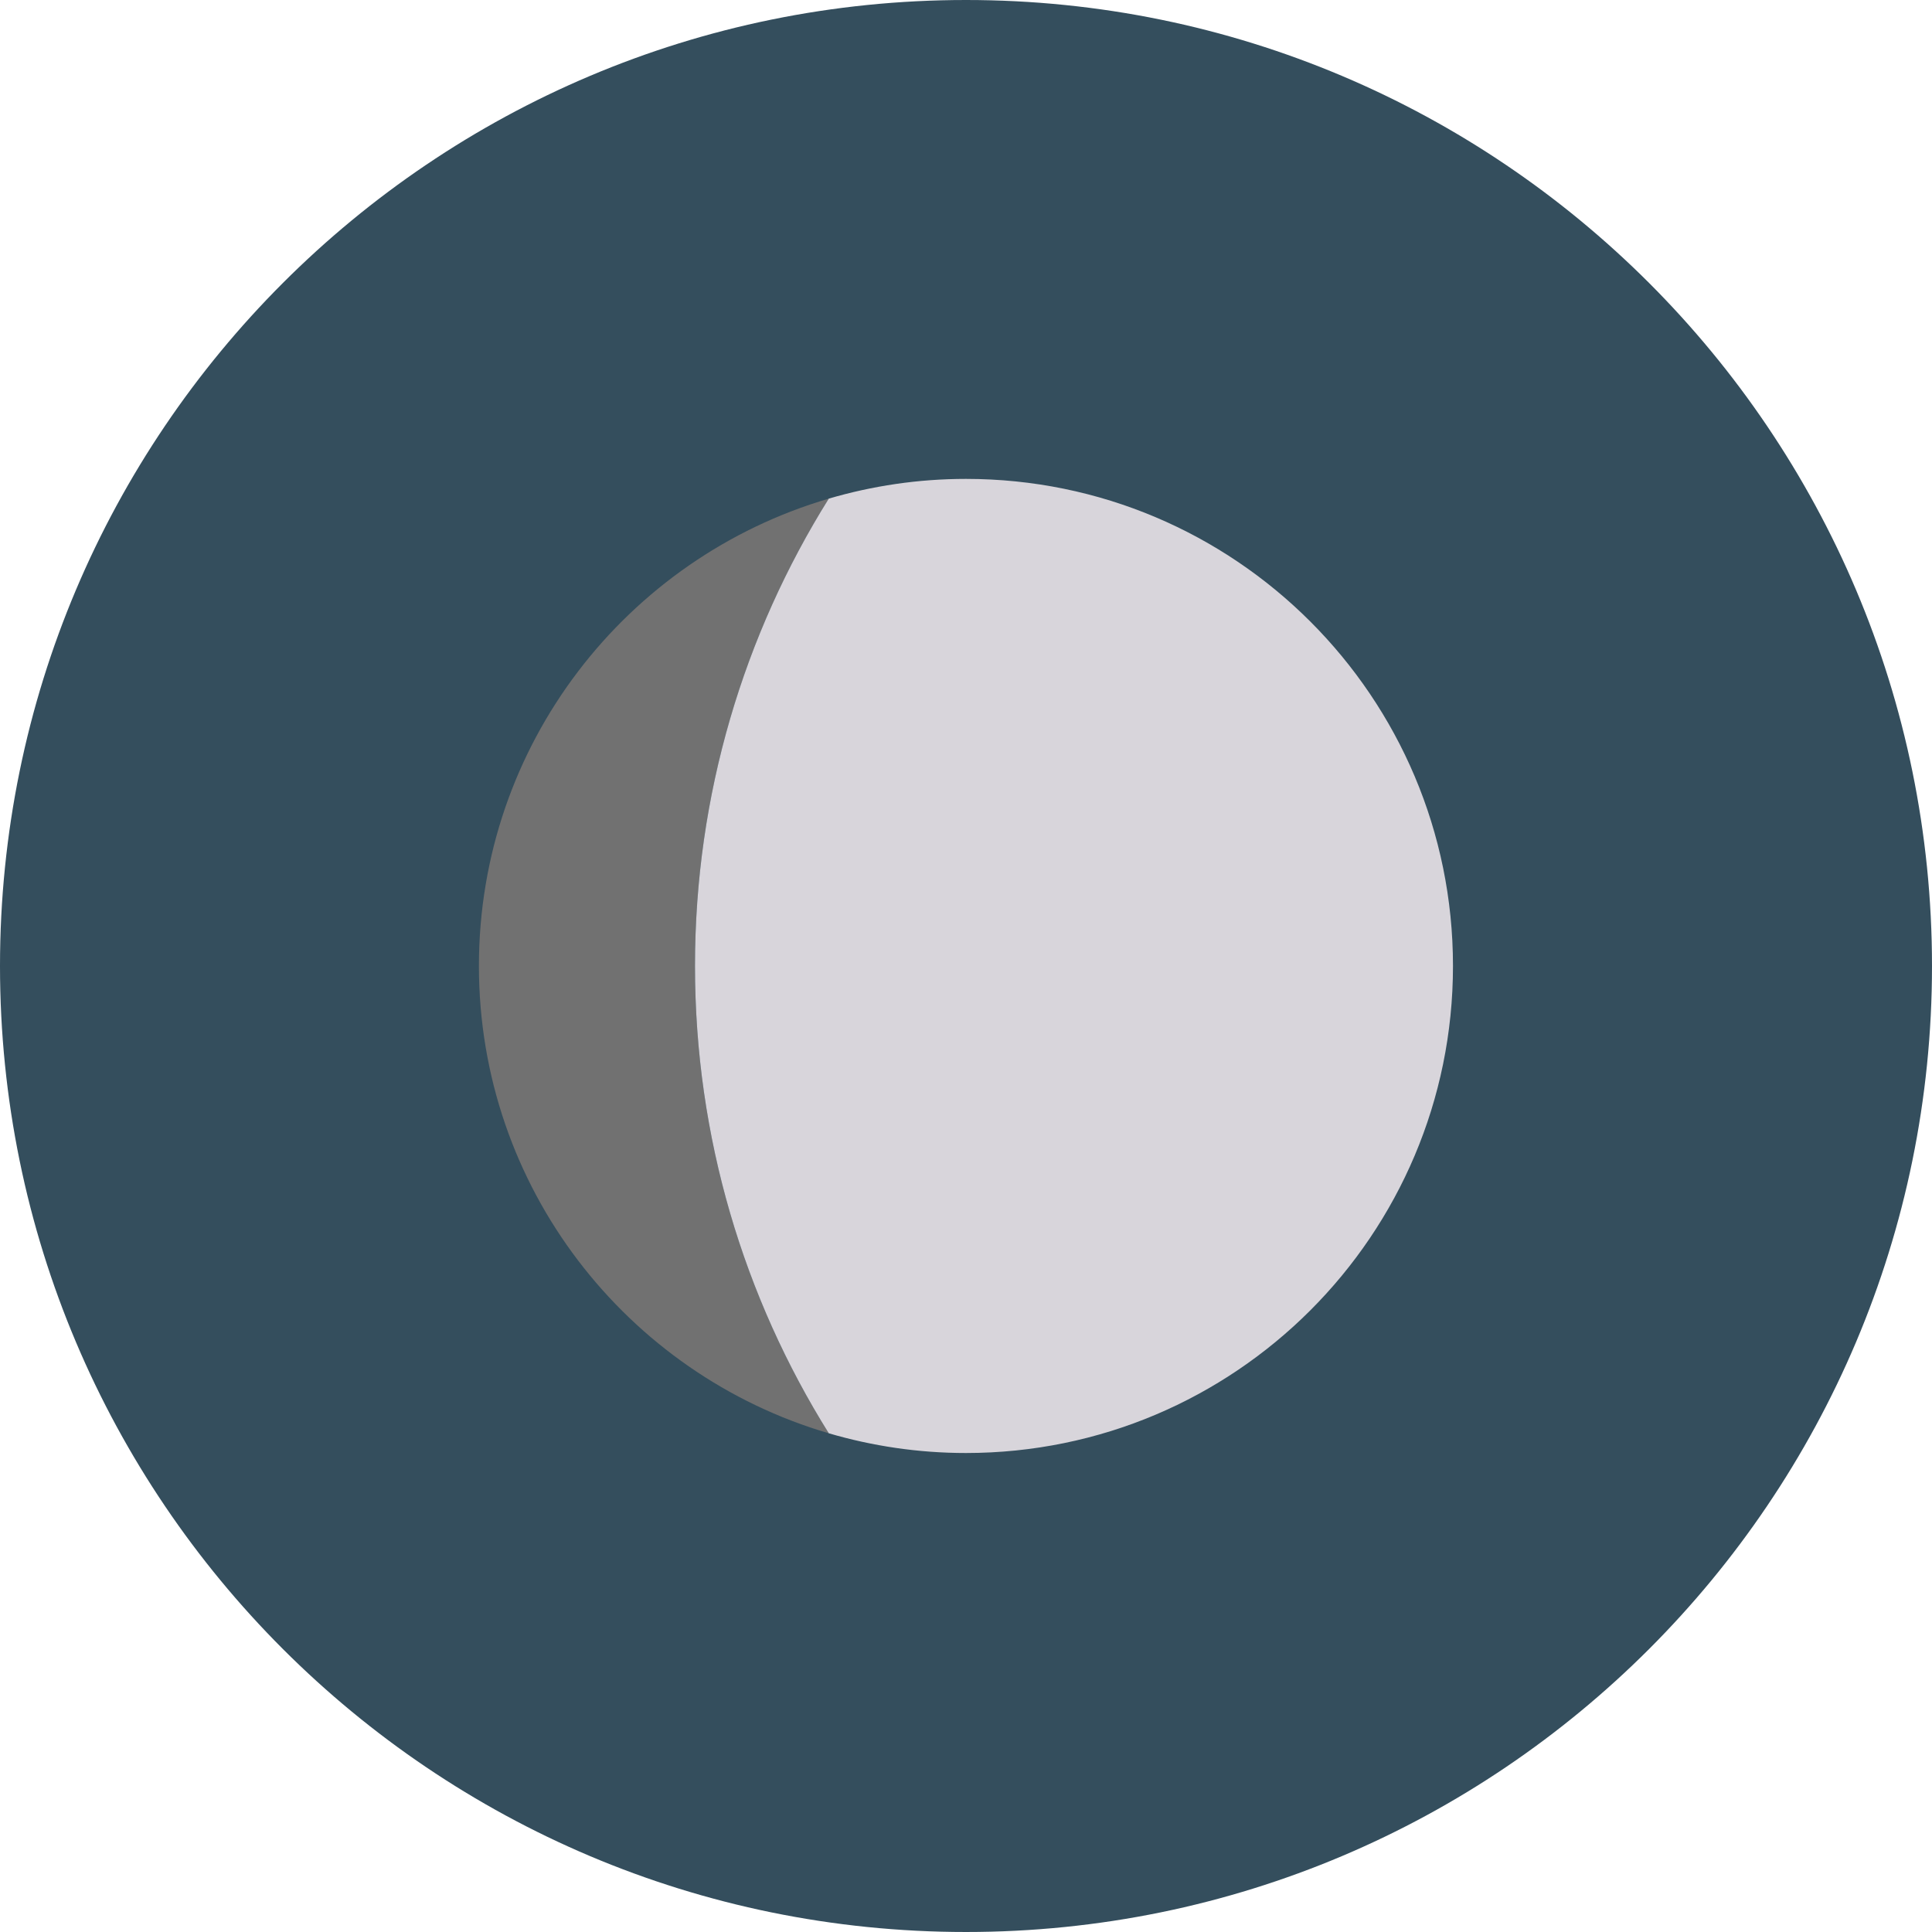
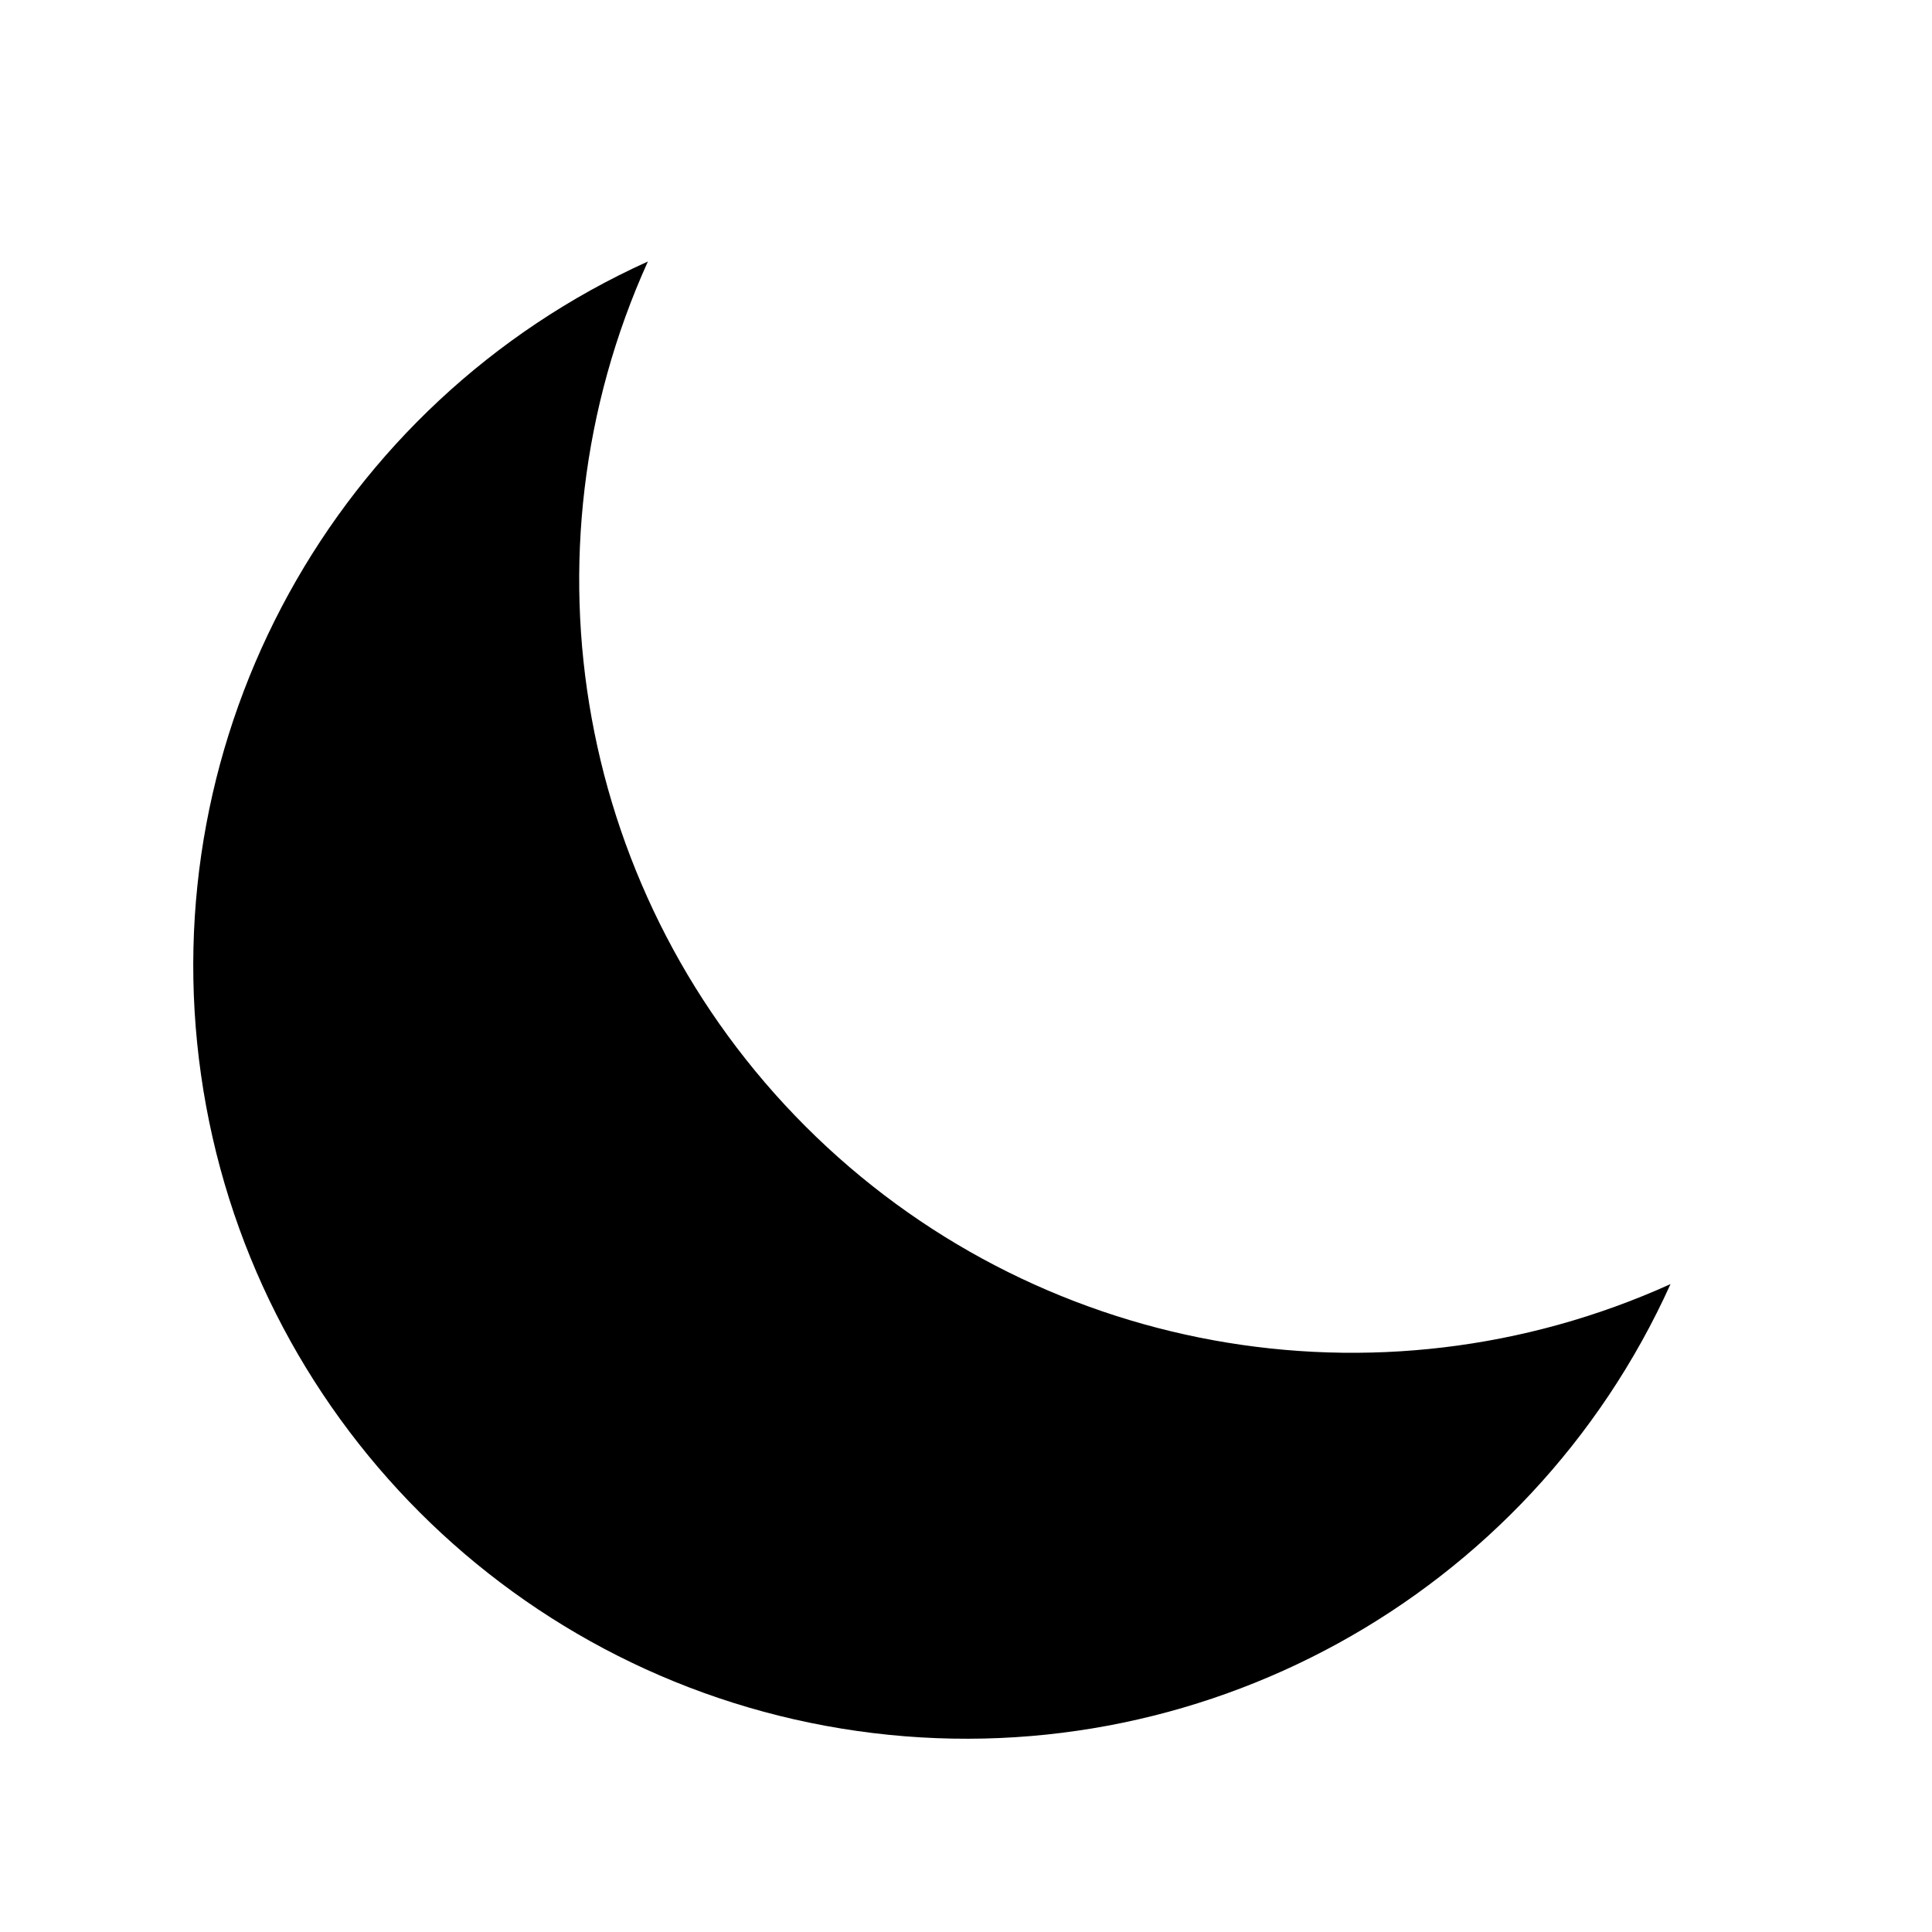
- <svg xmlns="http://www.w3.org/2000/svg" version="1.1" id="Layer_1" x="0px" y="0px" viewBox="0 0 473.935 473.935" style="enable-background:new 0 0 473.935 473.935;" xml:space="preserve">
-   <circle style="fill:#344E5D;" cx="236.967" cy="236.967" r="236.967" />
-   <path style="fill:#717171;" d="M117.481,236.956c0,54.301,36.232,100.108,85.829,114.645  c-20.778-33.261-32.819-72.538-32.819-114.645c0-42.103,12.045-81.376,32.819-114.637  C153.709,136.856,117.481,182.663,117.481,236.956z" />
-   <radialGradient id="SVGID_1_" cx="20.549" cy="528.389" r="28.609" gradientTransform="matrix(3.7418 0 0 -3.7418 186.5668 2214.077)" gradientUnits="userSpaceOnUse">
-     <stop offset="0.818" style="stop-color:#D8D5DB" />
-     <stop offset="1" style="stop-color:#D8D5DB" />
-   </radialGradient>
-   <path style="fill:url(#SVGID_1_);" d="M203.306,351.597c10.679,3.128,21.961,4.838,33.646,4.838  c65.986,0,119.475-53.496,119.475-119.483c0-65.983-53.489-119.475-119.475-119.475c-11.686,0-22.971,1.71-33.646,4.838  c-20.778,33.261-32.819,72.535-32.819,114.637C170.487,279.059,182.532,318.34,203.306,351.597z" />
-   <g>
- </g>
-   <g>
- </g>
-   <g>
- </g>
-   <g>
- </g>
-   <g>
- </g>
-   <g>
- </g>
-   <g>
- </g>
-   <g>
- </g>
-   <g>
- </g>
-   <g>
- </g>
-   <g>
- </g>
-   <g>
- </g>
-   <g>
- </g>
-   <g>
- </g>
-   <g>
- </g>
+ <svg fill="currentColor" viewBox="0 0 20 20">
+   <path d="M17.293 13.293A8 8 0 016.707 2.707a8.001 8.001 0 1010.586 10.586z" />
</svg>
